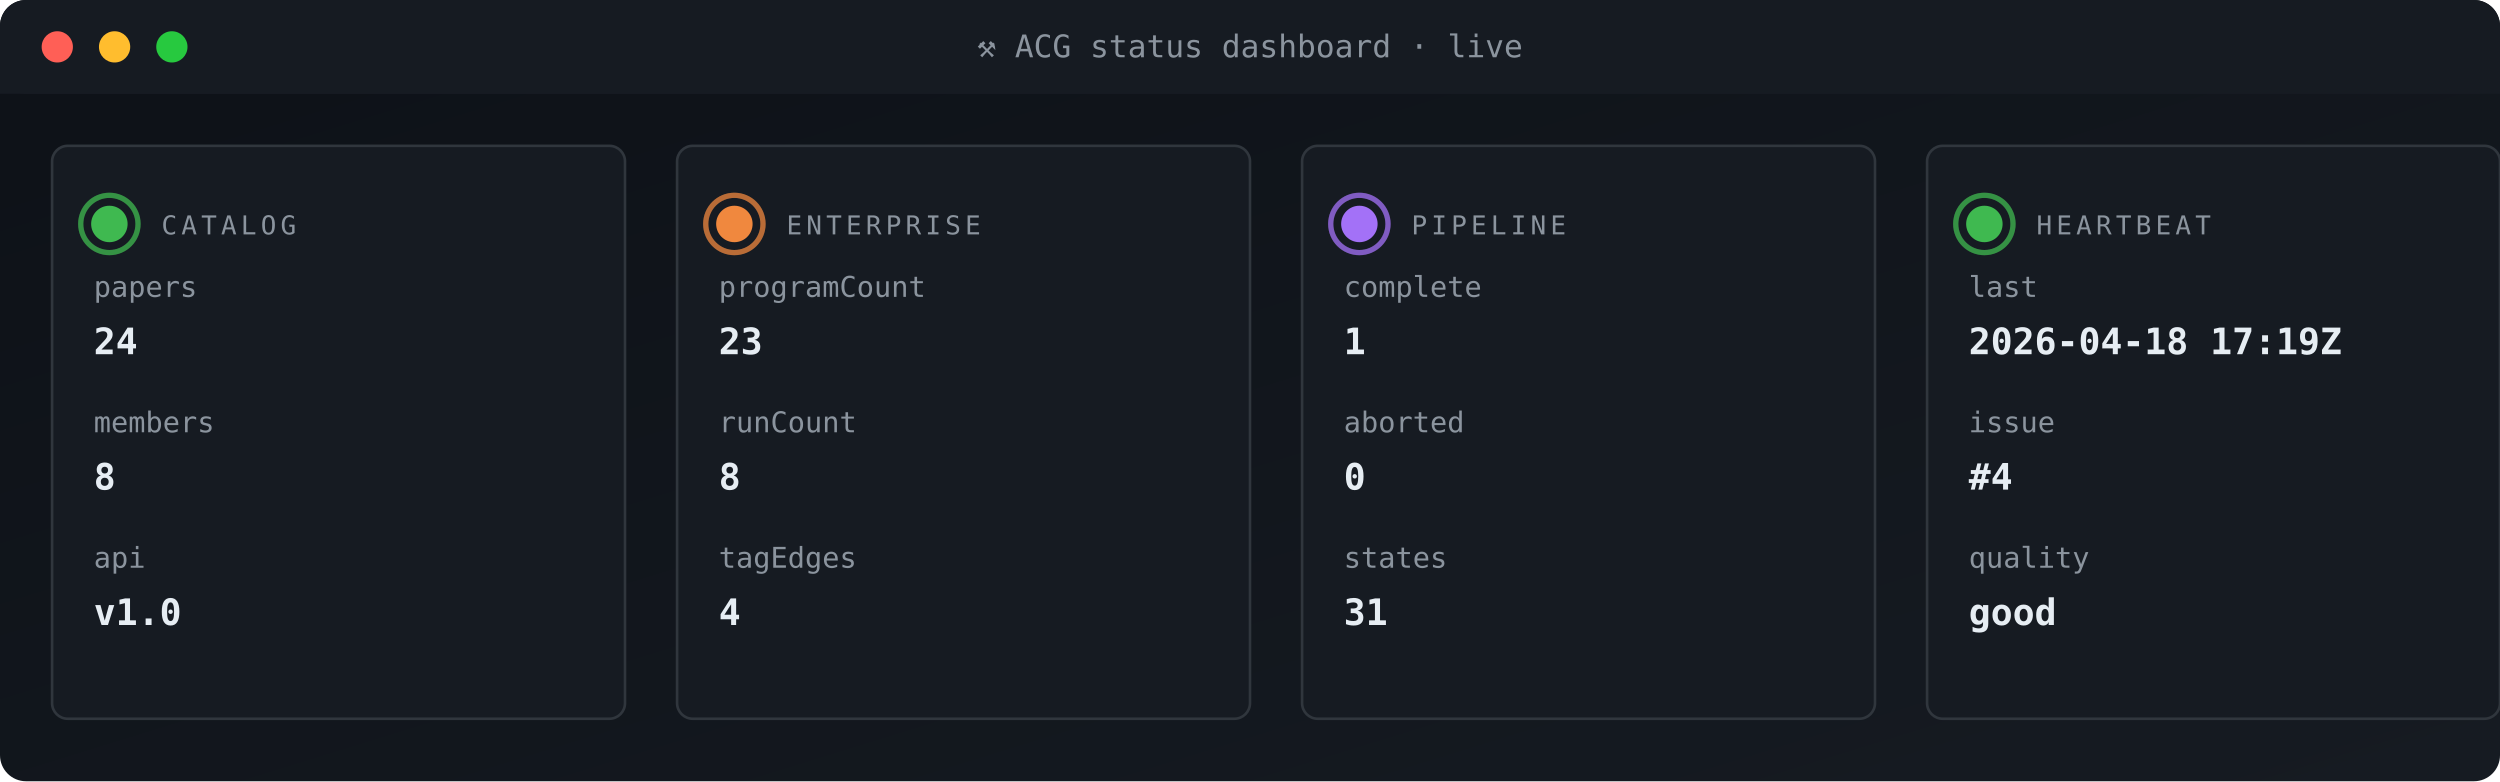
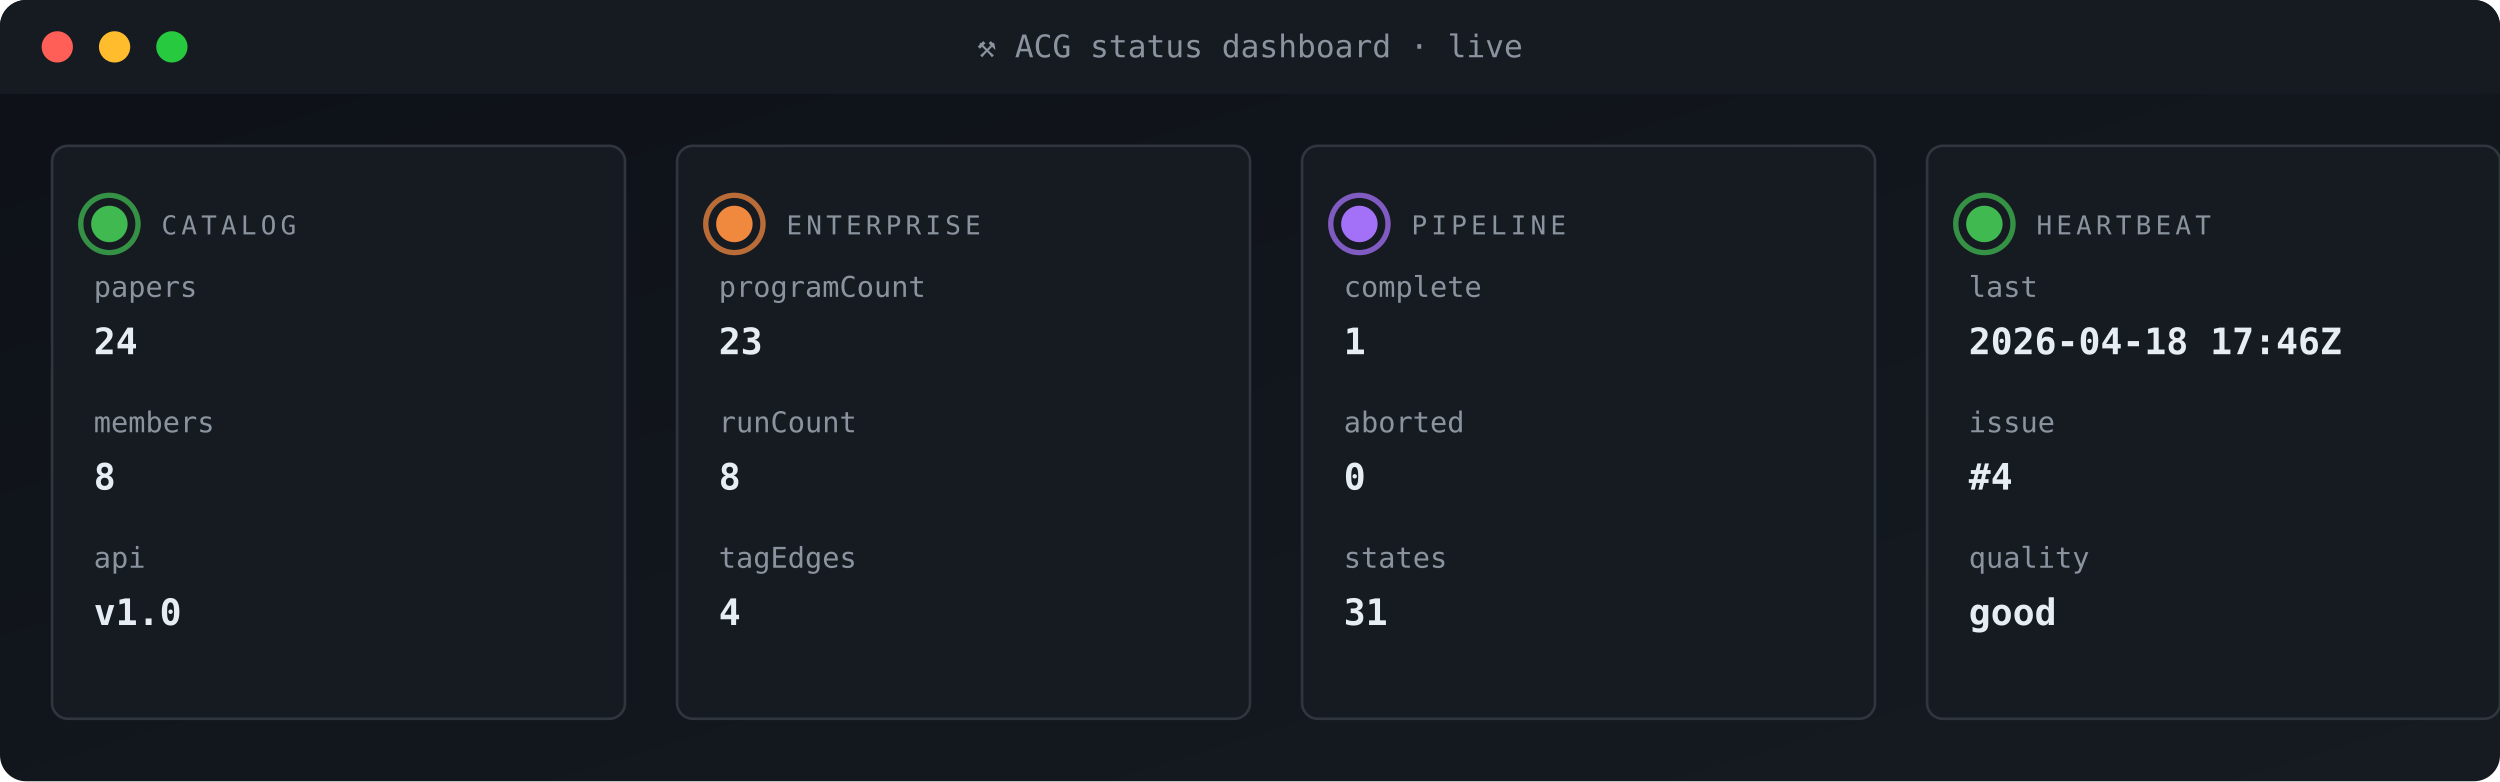
<svg xmlns="http://www.w3.org/2000/svg" viewBox="0 0 960 300" width="960" height="300" role="img" aria-label="ACG status dashboard">
  <defs>
    <linearGradient id="gBg" x1="0" x2="1" y1="0" y2="1">
      <stop offset="0" stop-color="#0d1117" />
      <stop offset="1" stop-color="#161b22" />
    </linearGradient>
    <style>
      .t{font-family:'SFMono-Regular',Consolas,monospace}
      .lb{fill:#8b949e;font-size:10px;text-transform:uppercase;letter-spacing:1.6px}
      .va{fill:#e6edf3;font-size:20px;font-weight:700}
      .vs{fill:#e6edf3;font-size:14px;font-weight:600}
      .lo{fill:#79c0ff;font-size:11px}
      .sub{fill:#8b949e;font-size:11px}
      .g{fill:#3fb950} .a{fill:#e3b341} .r{fill:#f85149}
      .p{fill:#a371f7} .o{fill:#f0883e}
      .pulse{animation:plz 1.8s ease-out infinite}
      @keyframes plz{
        0%{transform:scale(1);opacity:.85}
        45%{transform:scale(1.35);opacity:.3}
        100%{transform:scale(1.8);opacity:0}
      }
      .spin{animation:sp 4s linear infinite;transform-origin:center}
      @keyframes sp{from{transform:rotate(0)}to{transform:rotate(360deg)}}
    </style>
  </defs>
  <rect width="960" height="300" rx="10" fill="url(#gBg)" />
  <rect x="0" y="0" width="960" height="36" rx="10" fill="#161b22" />
  <rect x="0" y="26" width="960" height="10" fill="#161b22" />
  <circle cx="22" cy="18" r="6" fill="#ff5f56" />
  <circle cx="44" cy="18" r="6" fill="#ffbd2e" />
  <circle cx="66" cy="18" r="6" fill="#27c93f" />
  <text x="480" y="22" text-anchor="middle" class="t" font-size="12" fill="#8b949e">⚒ ACG status dashboard · live</text>
  <rect x="20" y="56" width="220" height="220" rx="6" fill="#161b22" stroke="#30363d" stroke-width="1" />
  <g style="transform-origin:42px 86px">
    <circle cx="42" cy="86" r="11" fill="none" stroke="#3fb950" stroke-width="2" opacity=".5" class="pulse" />
    <circle cx="42" cy="86" r="11" fill="none" stroke="#3fb950" stroke-width="2" opacity=".5" class="pulse" style="animation-delay:.6s" />
  </g>
  <circle cx="42" cy="86" r="7" class="g" />
  <text x="62" y="90" class="t lb">CATALOG</text>
  <text x="36" y="114" class="t sub">papers</text>
  <text x="36" y="136" class="t vs">24</text>
  <text x="36" y="166" class="t sub">members</text>
  <text x="36" y="188" class="t vs">8</text>
  <text x="36" y="218" class="t sub">api</text>
  <text x="36" y="240" class="t vs">v1.0</text>
  <rect x="260" y="56" width="220" height="220" rx="6" fill="#161b22" stroke="#30363d" stroke-width="1" />
  <g style="transform-origin:282px 86px">
    <circle cx="282" cy="86" r="11" fill="none" stroke="#f0883e" stroke-width="2" opacity=".5" class="pulse" />
    <circle cx="282" cy="86" r="11" fill="none" stroke="#f0883e" stroke-width="2" opacity=".5" class="pulse" style="animation-delay:.6s" />
  </g>
  <circle cx="282" cy="86" r="7" class="o" />
  <text x="302" y="90" class="t lb">ENTERPRISE</text>
  <text x="276" y="114" class="t sub">programCount</text>
  <text x="276" y="136" class="t vs">23</text>
  <text x="276" y="166" class="t sub">runCount</text>
  <text x="276" y="188" class="t vs">8</text>
  <text x="276" y="218" class="t sub">tagEdges</text>
  <text x="276" y="240" class="t vs">4</text>
  <rect x="500" y="56" width="220" height="220" rx="6" fill="#161b22" stroke="#30363d" stroke-width="1" />
  <g style="transform-origin:522px 86px">
    <circle cx="522" cy="86" r="11" fill="none" stroke="#a371f7" stroke-width="2" opacity=".5" class="pulse" />
    <circle cx="522" cy="86" r="11" fill="none" stroke="#a371f7" stroke-width="2" opacity=".5" class="pulse" style="animation-delay:.6s" />
  </g>
  <circle cx="522" cy="86" r="7" class="p" />
  <text x="542" y="90" class="t lb">PIPELINE</text>
  <text x="516" y="114" class="t sub">complete</text>
  <text x="516" y="136" class="t vs">1</text>
  <text x="516" y="166" class="t sub">aborted</text>
  <text x="516" y="188" class="t vs">0</text>
  <text x="516" y="218" class="t sub">states</text>
  <text x="516" y="240" class="t vs">31</text>
  <rect x="740" y="56" width="220" height="220" rx="6" fill="#161b22" stroke="#30363d" stroke-width="1" />
  <g style="transform-origin:762px 86px">
    <circle cx="762" cy="86" r="11" fill="none" stroke="#3fb950" stroke-width="2" opacity=".5" class="pulse" />
    <circle cx="762" cy="86" r="11" fill="none" stroke="#3fb950" stroke-width="2" opacity=".5" class="pulse" style="animation-delay:.6s" />
  </g>
  <circle cx="762" cy="86" r="7" class="g" />
  <text x="782" y="90" class="t lb">HEARTBEAT</text>
  <text x="756" y="114" class="t sub">last</text>
-   <text x="756" y="136" class="t vs">2026-04-18 17:19Z</text>
+   <text x="756" y="136" class="t vs">2026-04-18 17:46Z</text>
  <text x="756" y="166" class="t sub">issue</text>
  <text x="756" y="188" class="t vs">#4</text>
  <text x="756" y="218" class="t sub">quality</text>
  <text x="756" y="240" class="t vs">good</text>
</svg>
